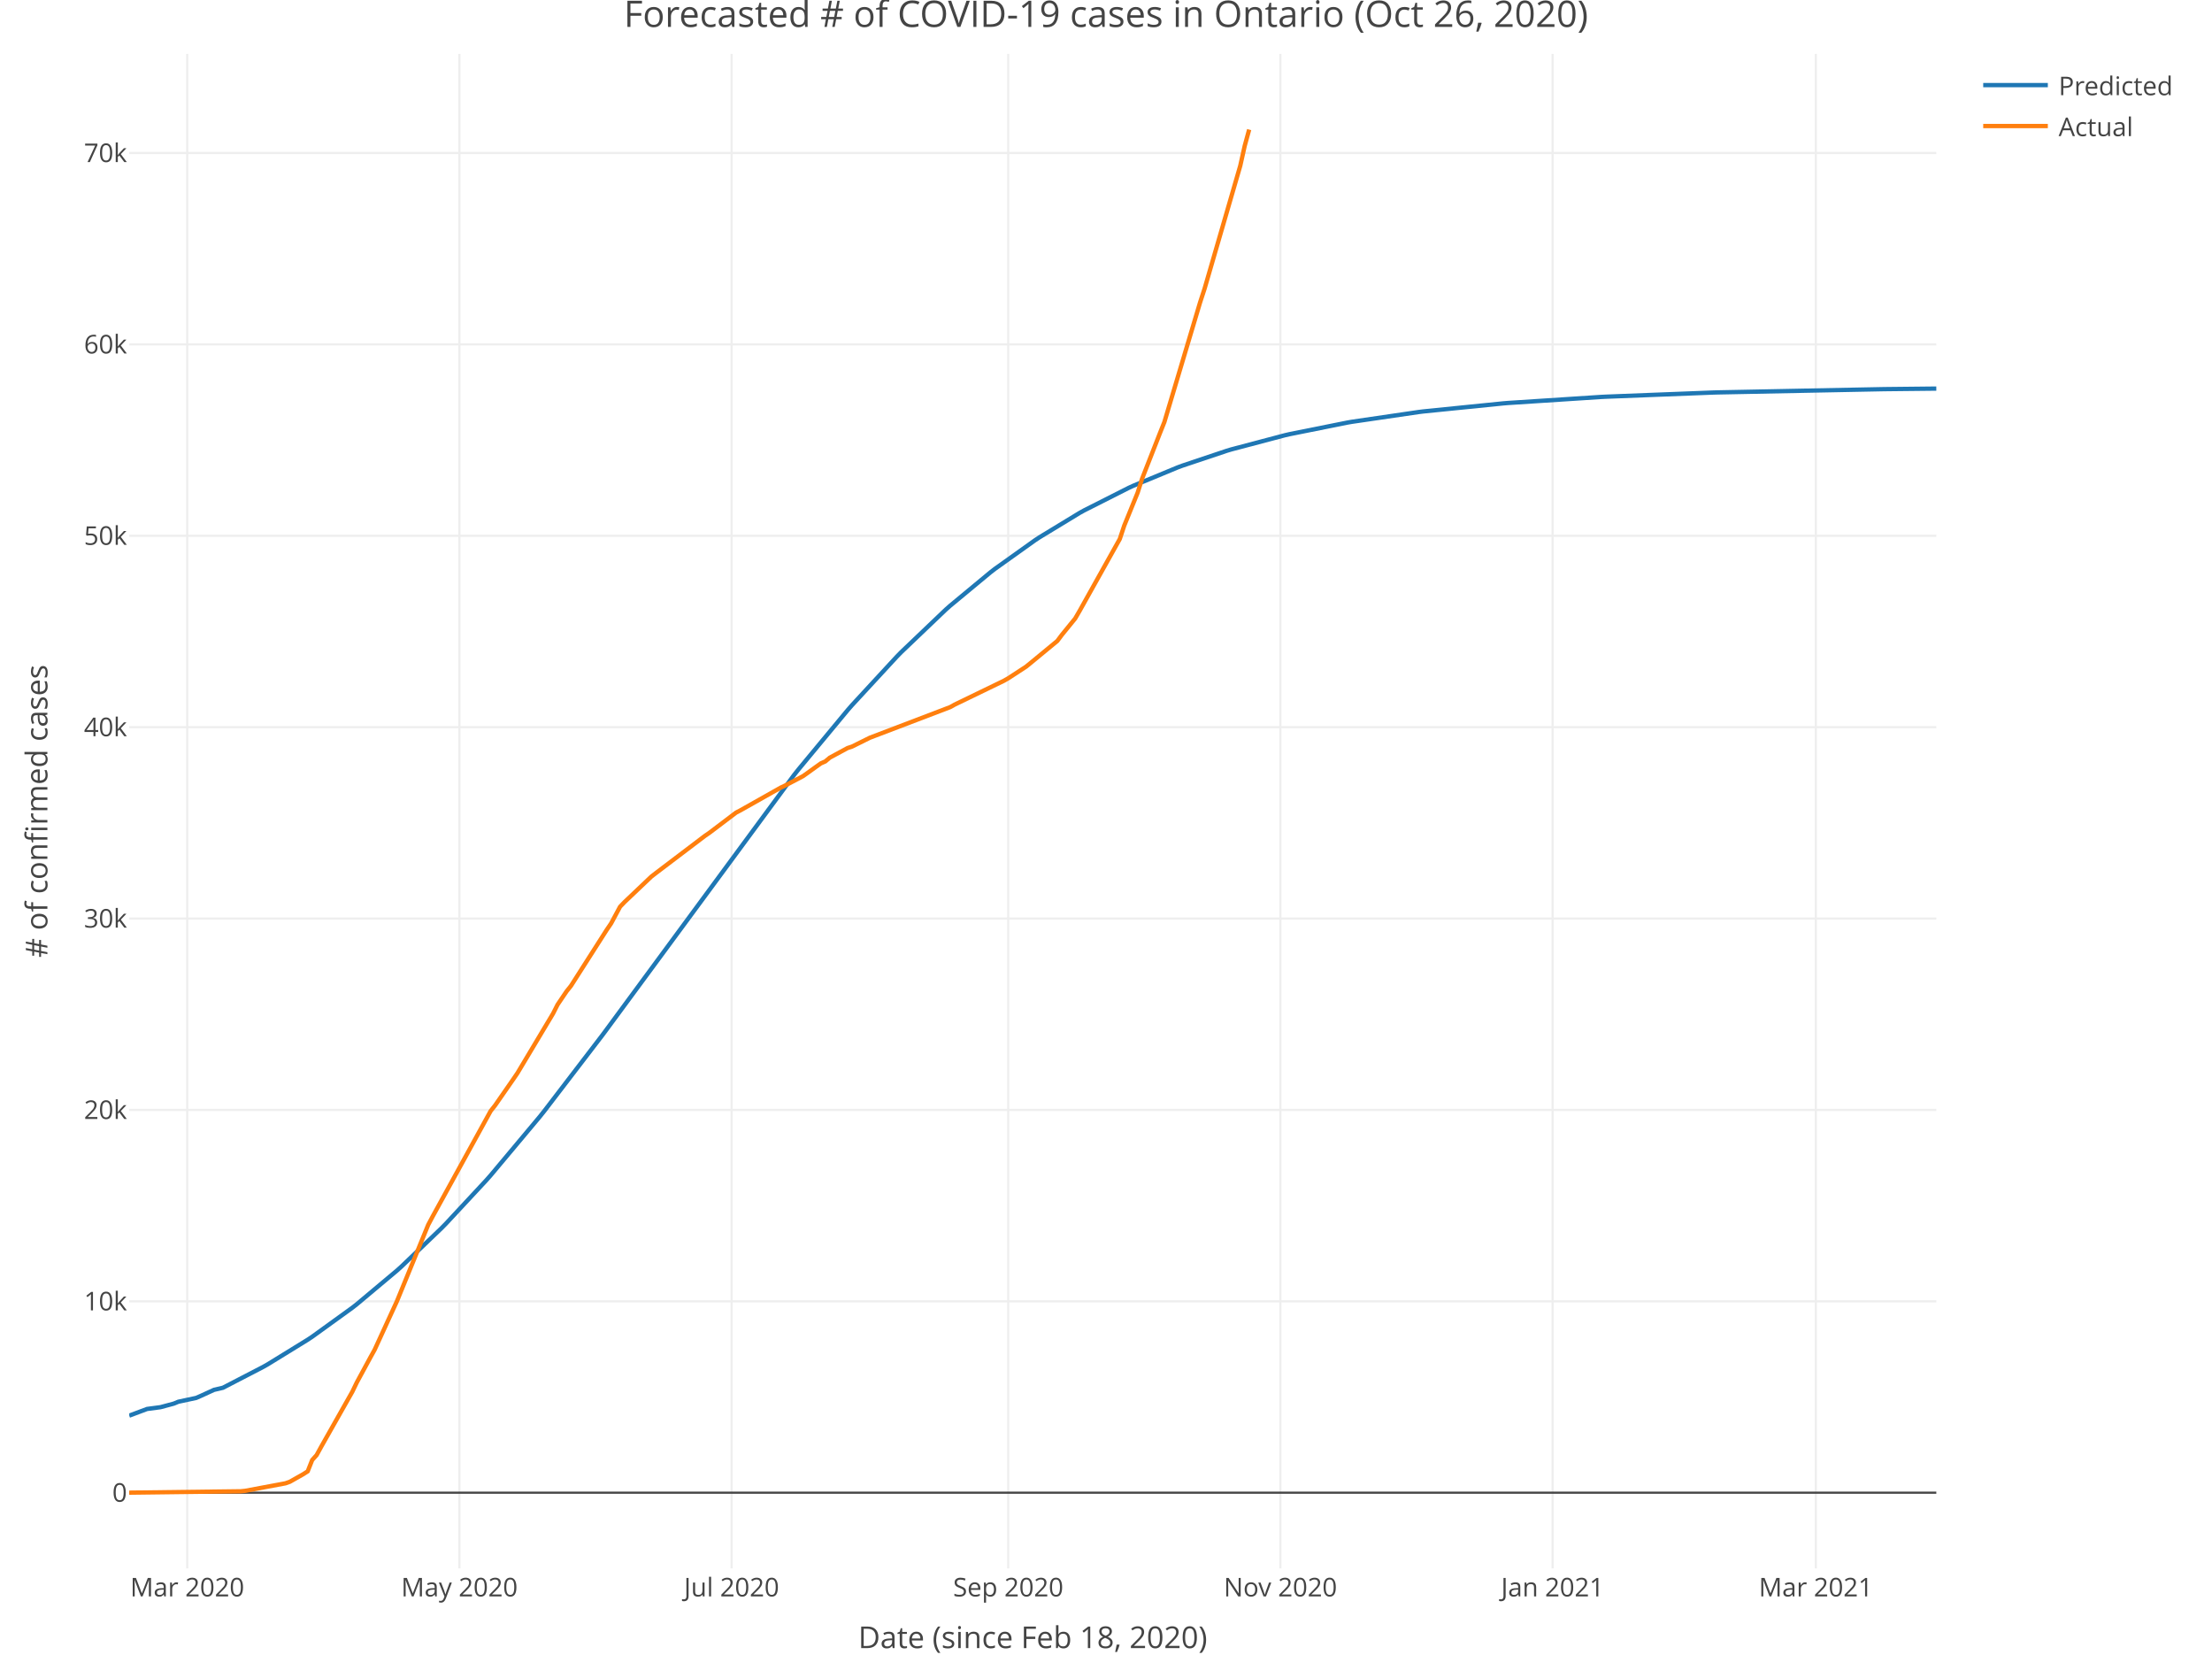
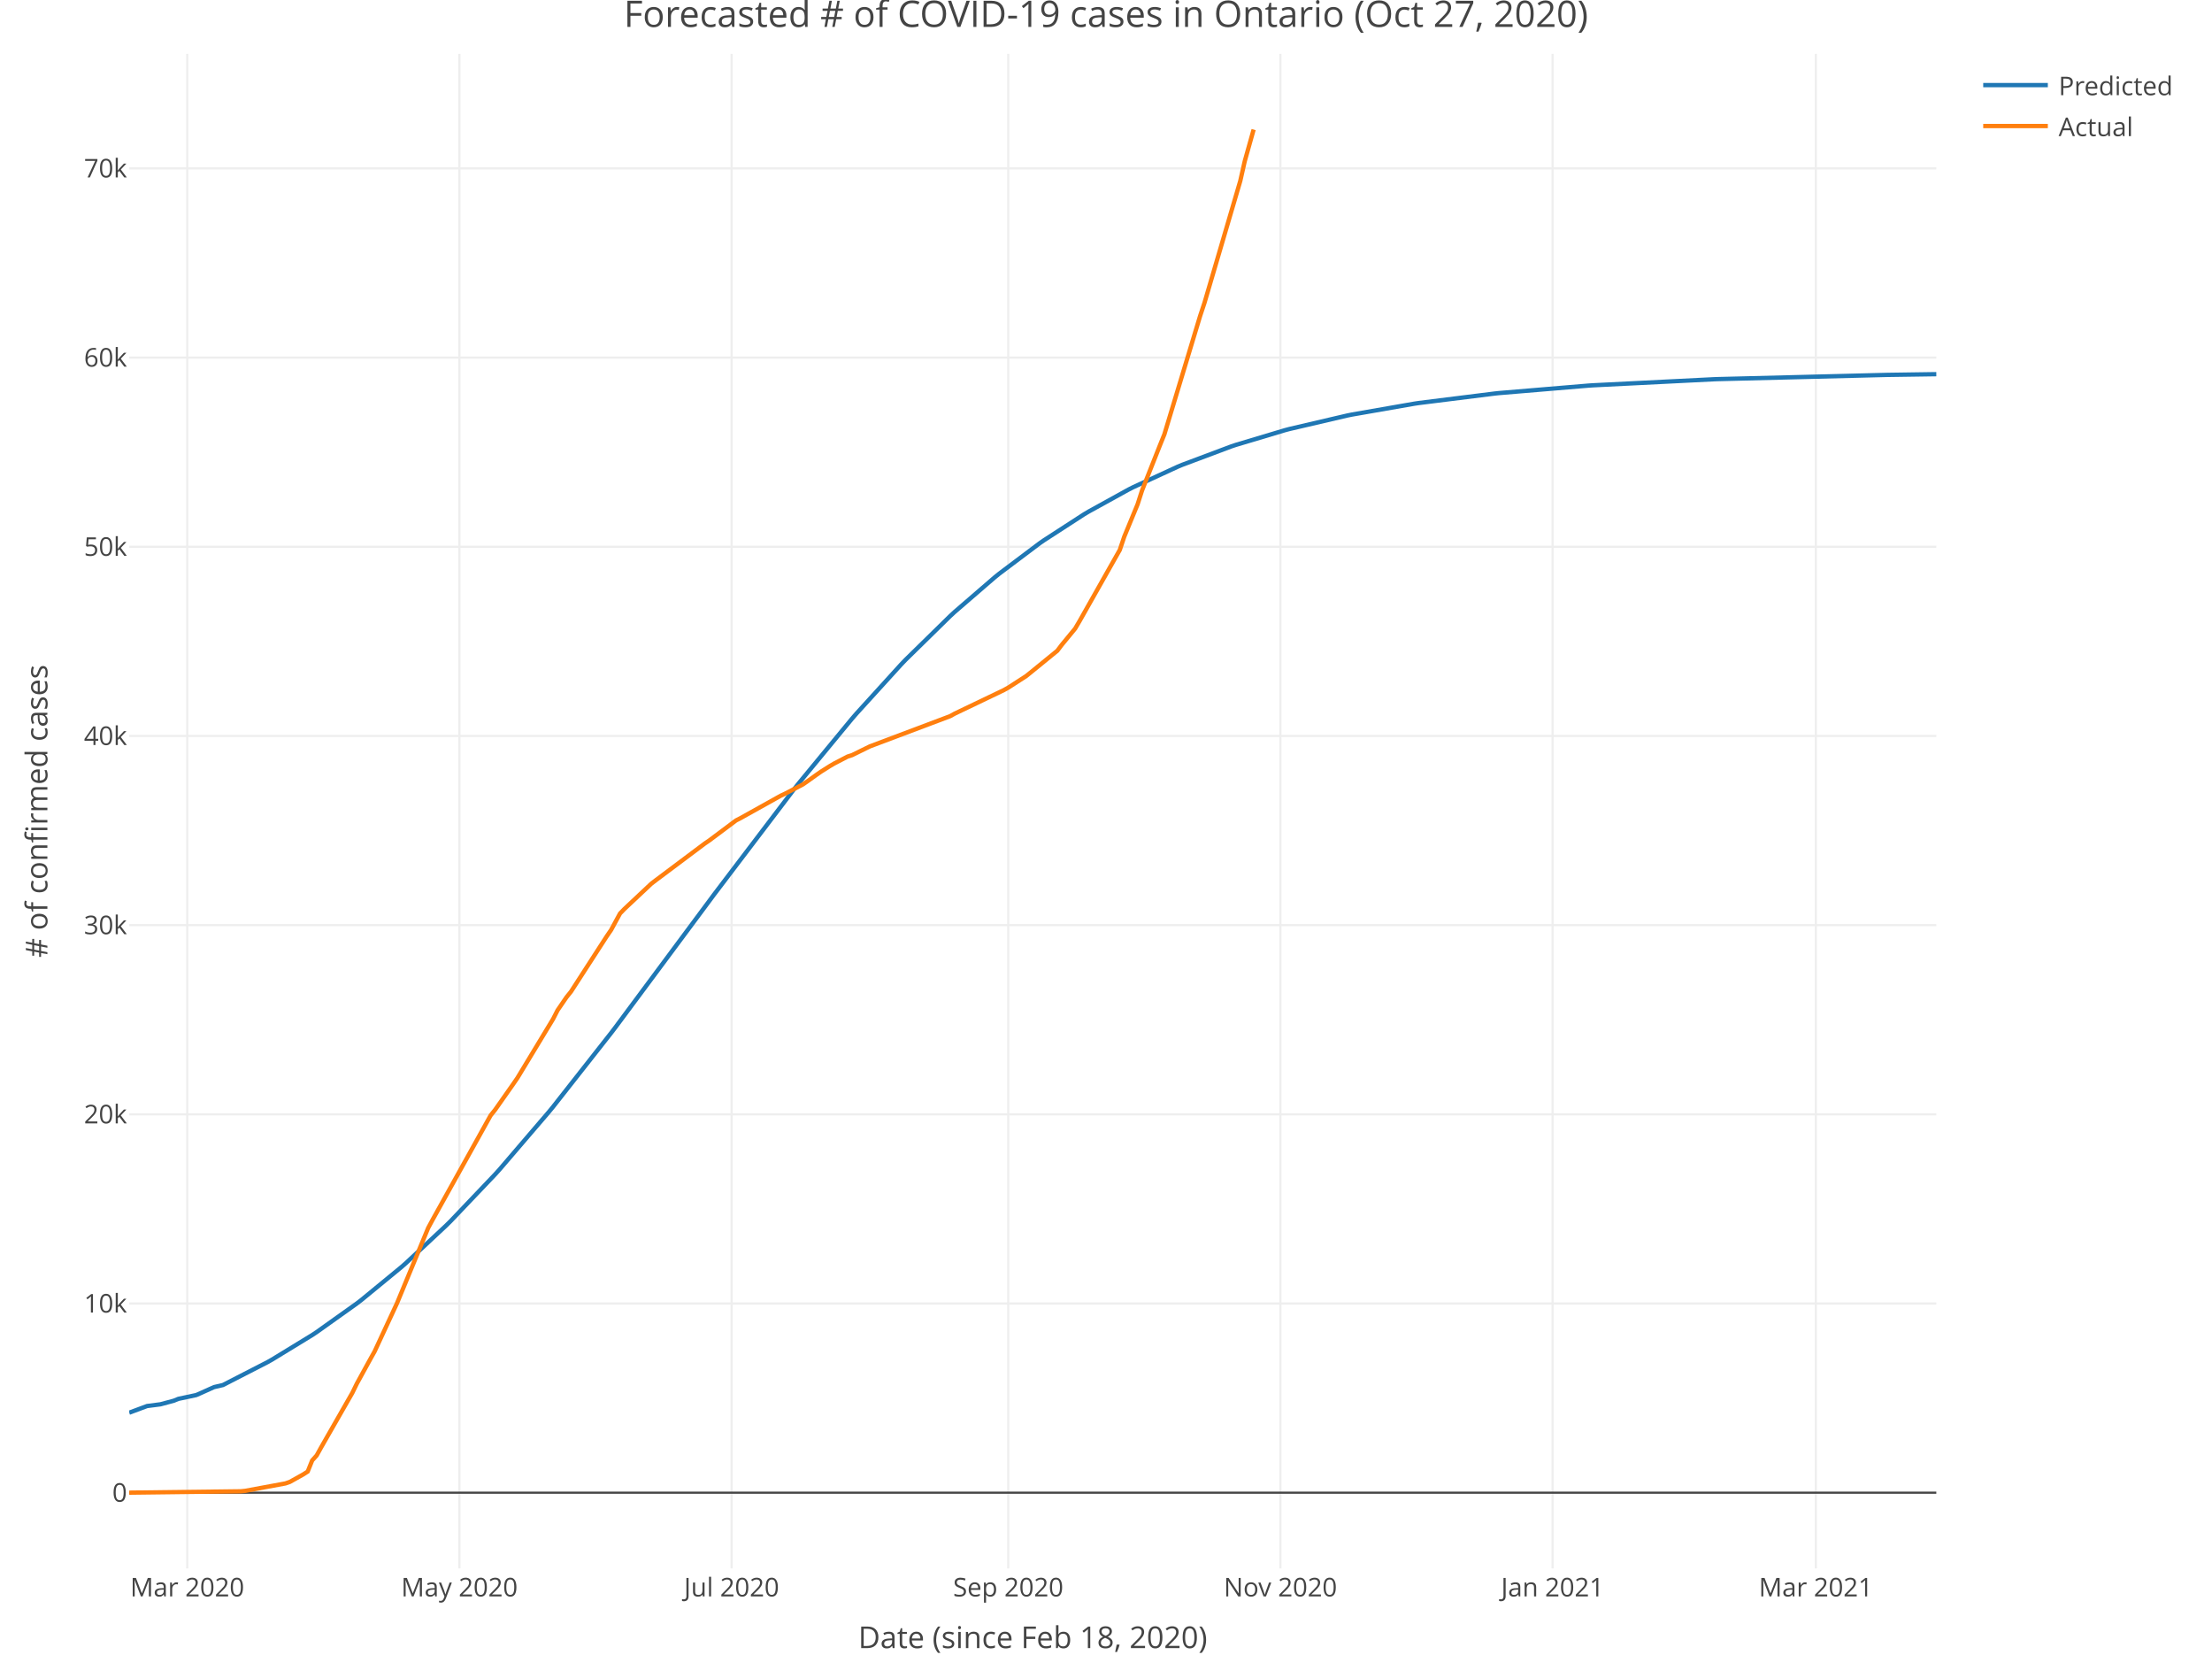
<svg xmlns="http://www.w3.org/2000/svg" class="main-svg" width="1027" height="768" style="" viewBox="0 0 1027 768">
  <rect x="0" y="0" width="1027" height="768" style="fill: rgb(255, 255, 255); fill-opacity: 1;" />
-   <defs id="defs-18f2a7">
+   <defs id="defs-0a4df5">
    <g class="clips">
-       <clipPath id="clip18f2a7xyplot" class="plotclip">
+       <clipPath id="clip0a4df5xyplot" class="plotclip">
        <rect width="839" height="703" />
      </clipPath>
-       <clipPath class="axesclip" id="clip18f2a7x">
+       <clipPath class="axesclip" id="clip0a4df5x">
        <rect x="60" y="0" width="839" height="768" />
      </clipPath>
-       <clipPath class="axesclip" id="clip18f2a7y">
+       <clipPath class="axesclip" id="clip0a4df5y">
        <rect x="0" y="25" width="1027" height="703" />
      </clipPath>
-       <clipPath class="axesclip" id="clip18f2a7xy">
+       <clipPath class="axesclip" id="clip0a4df5xy">
        <rect x="60" y="25" width="839" height="703" />
      </clipPath>
    </g>
    <g class="gradients" />
  </defs>
  <g class="bglayer" />
  <g class="layer-below">
    <g class="imagelayer" />
    <g class="shapelayer" />
  </g>
  <g class="cartesianlayer">
    <g class="subplot xy">
      <g class="layer-subplot">
        <g class="shapelayer" />
        <g class="imagelayer" />
      </g>
      <g class="gridlayer">
        <g class="x">
          <path class="xgrid crisp" transform="translate(86.93,0)" d="M0,25v703" style="stroke: rgb(238, 238, 238); stroke-opacity: 1; stroke-width: 1px;" />
          <path class="xgrid crisp" transform="translate(213.3,0)" d="M0,25v703" style="stroke: rgb(238, 238, 238); stroke-opacity: 1; stroke-width: 1px;" />
          <path class="xgrid crisp" transform="translate(339.67,0)" d="M0,25v703" style="stroke: rgb(238, 238, 238); stroke-opacity: 1; stroke-width: 1px;" />
          <path class="xgrid crisp" transform="translate(468.11,0)" d="M0,25v703" style="stroke: rgb(238, 238, 238); stroke-opacity: 1; stroke-width: 1px;" />
          <path class="xgrid crisp" transform="translate(594.47,0)" d="M0,25v703" style="stroke: rgb(238, 238, 238); stroke-opacity: 1; stroke-width: 1px;" />
          <path class="xgrid crisp" transform="translate(720.84,0)" d="M0,25v703" style="stroke: rgb(238, 238, 238); stroke-opacity: 1; stroke-width: 1px;" />
          <path class="xgrid crisp" transform="translate(843.07,0)" d="M0,25v703" style="stroke: rgb(238, 238, 238); stroke-opacity: 1; stroke-width: 1px;" />
        </g>
        <g class="y">
-           <path class="ygrid crisp" transform="translate(0,604.03)" d="M60,0h839" style="stroke: rgb(238, 238, 238); stroke-opacity: 1; stroke-width: 1px;" />
-           <path class="ygrid crisp" transform="translate(0,515.19)" d="M60,0h839" style="stroke: rgb(238, 238, 238); stroke-opacity: 1; stroke-width: 1px;" />
-           <path class="ygrid crisp" transform="translate(0,426.36)" d="M60,0h839" style="stroke: rgb(238, 238, 238); stroke-opacity: 1; stroke-width: 1px;" />
-           <path class="ygrid crisp" transform="translate(0,337.52)" d="M60,0h839" style="stroke: rgb(238, 238, 238); stroke-opacity: 1; stroke-width: 1px;" />
-           <path class="ygrid crisp" transform="translate(0,248.69)" d="M60,0h839" style="stroke: rgb(238, 238, 238); stroke-opacity: 1; stroke-width: 1px;" />
-           <path class="ygrid crisp" transform="translate(0,159.86)" d="M60,0h839" style="stroke: rgb(238, 238, 238); stroke-opacity: 1; stroke-width: 1px;" />
-           <path class="ygrid crisp" transform="translate(0,71.02)" d="M60,0h839" style="stroke: rgb(238, 238, 238); stroke-opacity: 1; stroke-width: 1px;" />
+           <path class="ygrid crisp" transform="translate(0,605.04)" d="M60,0h839" style="stroke: rgb(238, 238, 238); stroke-opacity: 1; stroke-width: 1px;" />
+           <path class="ygrid crisp" transform="translate(0,517.23)" d="M60,0h839" style="stroke: rgb(238, 238, 238); stroke-opacity: 1; stroke-width: 1px;" />
+           <path class="ygrid crisp" transform="translate(0,429.42)" d="M60,0h839" style="stroke: rgb(238, 238, 238); stroke-opacity: 1; stroke-width: 1px;" />
+           <path class="ygrid crisp" transform="translate(0,341.6)" d="M60,0h839" style="stroke: rgb(238, 238, 238); stroke-opacity: 1; stroke-width: 1px;" />
+           <path class="ygrid crisp" transform="translate(0,253.79)" d="M60,0h839" style="stroke: rgb(238, 238, 238); stroke-opacity: 1; stroke-width: 1px;" />
+           <path class="ygrid crisp" transform="translate(0,165.97)" d="M60,0h839" style="stroke: rgb(238, 238, 238); stroke-opacity: 1; stroke-width: 1px;" />
+           <path class="ygrid crisp" transform="translate(0,78.16)" d="M60,0h839" style="stroke: rgb(238, 238, 238); stroke-opacity: 1; stroke-width: 1px;" />
        </g>
      </g>
      <g class="zerolinelayer">
        <path class="yzl zl crisp" transform="translate(0,692.86)" d="M60,0h839" style="stroke: rgb(68, 68, 68); stroke-opacity: 1; stroke-width: 1px;" />
      </g>
      <path class="xlines-below" />
      <path class="ylines-below" />
      <g class="overlines-below" />
      <g class="xaxislayer-below" />
      <g class="yaxislayer-below" />
      <g class="overaxes-below" />
-       <g class="plot" transform="translate(60, 25)" clip-path="url('#clip18f2a7xyplot')">
+       <g class="plot" transform="translate(60, 25)" clip-path="url('#clip0a4df5xyplot')">
        <g class="scatterlayer mlayer">
-           <g class="trace scatter trace50cb69" style="stroke-miterlimit: 2; opacity: 1;">
+           <g class="trace scatter traceb74e23" style="stroke-miterlimit: 2; opacity: 1;">
            <g class="fills" />
            <g class="errorbars" />
            <g class="lines">
-               <path class="js-line" d="M0,632.09L8.29,628.99L14.5,628.17L20.72,626.5L22.79,625.64L31.07,623.87L33.15,622.96L39.36,620.12L43.5,619.15L62.15,609.49L64.22,608.32L82.86,596.85L84.94,595.47L103.58,582L105.65,580.38L124.3,564.75L126.37,562.89L145.01,545.04L147.08,542.93L165.73,522.89L167.8,520.55L190.59,493.35L192.66,490.76L219.59,455.61L221.66,452.82L308.67,334.73L310.74,332.12L333.53,304.65L335.6,302.28L356.32,279.85L358.39,277.73L379.1,257.97L381.18,256.13L399.82,240.68L401.89,239.08L420.54,225.77L422.61,224.4L441.25,213.08L443.32,211.93L464.04,201.45L466.11,200.5L486.83,191.93L488.9,191.16L509.61,184.22L511.69,183.6L536.55,177.03L538.62,176.55L565.55,171.15L567.62,170.79L598.69,166.24L600.77,165.98L638.05,162.22L640.13,162.05L683.63,159.23L685.7,159.13L735.42,157.2L737.49,157.14L814.14,155.64L816.21,155.61L839,155.37" style="vector-effect: non-scaling-stroke; fill: none; stroke: rgb(31, 119, 180); stroke-opacity: 1; stroke-width: 2px; opacity: 1;" />
+               <path class="js-line" d="M0,630.72L8.29,627.63L14.5,626.83L20.72,625.16L22.79,624.31L31.07,622.55L33.15,621.65L39.36,618.85L43.5,617.89L64.22,607.25L66.29,606.08L84.94,594.69L87.01,593.32L105.65,580.04L107.72,578.45L126.37,563.13L128.44,561.31L147.08,543.9L149.16,541.85L169.87,520.11L171.94,517.82L194.73,491.24L196.8,488.72L223.73,454.47L225.8,451.75L269.31,393.2L271.38,390.4L308.67,341.31L310.74,338.7L335.6,308.56L337.67,306.17L358.39,283.4L360.46,281.24L381.18,260.93L383.25,259.02L401.89,242.93L403.96,241.26L422.61,227.23L424.68,225.79L443.32,213.72L445.4,212.48L464.04,202.2L466.11,201.15L486.83,191.61L488.9,190.75L511.69,182.2L513.76,181.51L536.55,174.69L538.62,174.14L565.55,167.86L567.62,167.44L596.62,162.38L598.69,162.07L633.91,157.67L635.98,157.45L677.41,153.99L679.49,153.85L735.42,151.05L737.49,150.97L816.21,149.01L818.28,148.98L839,148.68" style="vector-effect: non-scaling-stroke; fill: none; stroke: rgb(31, 119, 180); stroke-opacity: 1; stroke-width: 2px; opacity: 1;" />
            </g>
            <g class="points" />
            <g class="text" />
          </g>
-           <g class="trace scatter trace8ec3ba" style="stroke-miterlimit: 2; opacity: 1;">
+           <g class="trace scatter trace2181bf" style="stroke-miterlimit: 2; opacity: 1;">
            <g class="fills" />
            <g class="errorbars" />
            <g class="lines">
-               <path class="js-line" d="M0,667.84L51.79,667.2L53.86,666.99L72.51,663.51L74.58,662.78L78.72,660.44L80.79,659.27L82.86,657.94L84.94,652.7L87.01,650.39L89.08,646.61L103.58,620.99L105.65,616.7L111.87,605.24L113.94,601.5L124.3,578.94L126.37,573.89L138.8,543.54L140.87,539.65L167.8,490.69L169.87,488.08L178.16,476.15L180.23,473.12L196.8,445.42L198.87,441.33L203.02,435.19L205.09,432.6L221.66,406.66L223.73,403.61L227.88,395.88L229.95,393.72L242.38,381.91L244.45,380.3L267.24,363.02L269.31,361.6L281.74,352.19L283.81,351.11L302.45,340.6L304.53,339.62L312.81,335.27L314.88,333.81L319.03,330.81L321.1,329.34L323.17,328.43L325.24,326.69L333.53,322.21L335.6,321.53L341.81,318.45L343.89,317.42L381.18,303.21L383.25,302.05L406.03,291.02L408.11,289.84L416.39,284.44L418.46,282.76L430.89,272.51L432.97,269.73L439.18,262.1L441.25,258.54L459.9,225.19L461.97,218.97L468.18,203.72L470.25,197.22L478.54,176.06L480.61,170.88L497.19,115.35L499.26,109.02L515.83,51.97L517.9,42.71L519.97,35.15" style="vector-effect: non-scaling-stroke; fill: none; stroke: rgb(255, 127, 14); stroke-opacity: 1; stroke-width: 2px; opacity: 1;" />
+               <path class="js-line" d="M0,667.84L51.79,667.21L53.86,667L72.51,663.56L74.58,662.84L78.72,660.53L80.79,659.37L82.86,658.05L84.94,652.88L87.01,650.59L89.08,646.85L103.58,621.53L105.65,617.29L111.87,605.96L113.94,602.26L124.3,579.96L126.37,574.97L138.8,544.96L140.87,541.13L167.8,492.72L169.87,490.14L178.16,478.35L180.23,475.35L196.8,447.97L198.87,443.93L203.02,437.87L205.09,435.3L221.66,409.66L223.73,406.64L227.88,399L229.95,396.86L242.38,385.19L244.45,383.6L267.24,366.52L269.31,365.11L281.74,355.81L283.81,354.75L302.45,344.36L304.53,343.39L312.81,339.08L314.88,337.64L319.03,334.67L321.1,333.23L325.24,330.61L327.31,329.4L333.53,326.17L335.6,325.51L341.81,322.46L343.89,321.44L381.18,307.4L383.25,306.25L406.03,295.34L408.11,294.18L416.39,288.84L418.46,287.18L430.89,277.05L432.97,274.3L439.18,266.76L441.25,263.24L459.9,230.27L461.97,224.13L468.18,209.05L470.25,202.62L478.54,181.7L480.61,176.58L497.19,121.69L499.26,115.44L515.83,59.04L517.9,49.89L522.04,35.15" style="vector-effect: non-scaling-stroke; fill: none; stroke: rgb(255, 127, 14); stroke-opacity: 1; stroke-width: 2px; opacity: 1;" />
            </g>
            <g class="points" />
            <g class="text" />
          </g>
        </g>
      </g>
      <g class="overplot" />
      <path class="xlines-above crisp" style="fill: none;" d="M0,0" />
      <path class="ylines-above crisp" style="fill: none;" d="M0,0" />
      <g class="overlines-above" />
      <g class="xaxislayer-above">
        <g class="xtick">
          <text text-anchor="middle" x="0" y="741" transform="translate(86.93,0)" style="font-family: 'Open Sans', verdana, arial, sans-serif; font-size: 12px; fill: rgb(68, 68, 68); fill-opacity: 1; white-space: pre;">Mar 2020</text>
        </g>
        <g class="xtick">
          <text text-anchor="middle" x="0" y="741" transform="translate(213.3,0)" style="font-family: 'Open Sans', verdana, arial, sans-serif; font-size: 12px; fill: rgb(68, 68, 68); fill-opacity: 1; white-space: pre;">May 2020</text>
        </g>
        <g class="xtick">
          <text text-anchor="middle" x="0" y="741" transform="translate(339.67,0)" style="font-family: 'Open Sans', verdana, arial, sans-serif; font-size: 12px; fill: rgb(68, 68, 68); fill-opacity: 1; white-space: pre;">Jul 2020</text>
        </g>
        <g class="xtick">
          <text text-anchor="middle" x="0" y="741" transform="translate(468.11,0)" style="font-family: 'Open Sans', verdana, arial, sans-serif; font-size: 12px; fill: rgb(68, 68, 68); fill-opacity: 1; white-space: pre;">Sep 2020</text>
        </g>
        <g class="xtick">
          <text text-anchor="middle" x="0" y="741" transform="translate(594.47,0)" style="font-family: 'Open Sans', verdana, arial, sans-serif; font-size: 12px; fill: rgb(68, 68, 68); fill-opacity: 1; white-space: pre;">Nov 2020</text>
        </g>
        <g class="xtick">
          <text text-anchor="middle" x="0" y="741" transform="translate(720.84,0)" style="font-family: 'Open Sans', verdana, arial, sans-serif; font-size: 12px; fill: rgb(68, 68, 68); fill-opacity: 1; white-space: pre;">Jan 2021</text>
        </g>
        <g class="xtick">
          <text text-anchor="middle" x="0" y="741" transform="translate(843.07,0)" style="font-family: 'Open Sans', verdana, arial, sans-serif; font-size: 12px; fill: rgb(68, 68, 68); fill-opacity: 1; white-space: pre;">Mar 2021</text>
        </g>
      </g>
      <g class="yaxislayer-above">
        <g class="ytick">
          <text text-anchor="end" x="59" y="4.2" transform="translate(0,692.86)" style="font-family: 'Open Sans', verdana, arial, sans-serif; font-size: 12px; fill: rgb(68, 68, 68); fill-opacity: 1; white-space: pre;">0</text>
        </g>
        <g class="ytick">
-           <text text-anchor="end" x="59" y="4.2" transform="translate(0,604.03)" style="font-family: 'Open Sans', verdana, arial, sans-serif; font-size: 12px; fill: rgb(68, 68, 68); fill-opacity: 1; white-space: pre;">10k</text>
-         </g>
-         <g class="ytick">
-           <text text-anchor="end" x="59" y="4.2" transform="translate(0,515.19)" style="font-family: 'Open Sans', verdana, arial, sans-serif; font-size: 12px; fill: rgb(68, 68, 68); fill-opacity: 1; white-space: pre;">20k</text>
-         </g>
-         <g class="ytick">
-           <text text-anchor="end" x="59" y="4.2" transform="translate(0,426.36)" style="font-family: 'Open Sans', verdana, arial, sans-serif; font-size: 12px; fill: rgb(68, 68, 68); fill-opacity: 1; white-space: pre;">30k</text>
-         </g>
-         <g class="ytick">
-           <text text-anchor="end" x="59" y="4.2" transform="translate(0,337.52)" style="font-family: 'Open Sans', verdana, arial, sans-serif; font-size: 12px; fill: rgb(68, 68, 68); fill-opacity: 1; white-space: pre;">40k</text>
-         </g>
-         <g class="ytick">
-           <text text-anchor="end" x="59" y="4.2" transform="translate(0,248.69)" style="font-family: 'Open Sans', verdana, arial, sans-serif; font-size: 12px; fill: rgb(68, 68, 68); fill-opacity: 1; white-space: pre;">50k</text>
-         </g>
-         <g class="ytick">
-           <text text-anchor="end" x="59" y="4.2" transform="translate(0,159.86)" style="font-family: 'Open Sans', verdana, arial, sans-serif; font-size: 12px; fill: rgb(68, 68, 68); fill-opacity: 1; white-space: pre;">60k</text>
-         </g>
-         <g class="ytick">
-           <text text-anchor="end" x="59" y="4.2" transform="translate(0,71.02)" style="font-family: 'Open Sans', verdana, arial, sans-serif; font-size: 12px; fill: rgb(68, 68, 68); fill-opacity: 1; white-space: pre;">70k</text>
+           <text text-anchor="end" x="59" y="4.2" transform="translate(0,605.04)" style="font-family: 'Open Sans', verdana, arial, sans-serif; font-size: 12px; fill: rgb(68, 68, 68); fill-opacity: 1; white-space: pre;">10k</text>
+         </g>
+         <g class="ytick">
+           <text text-anchor="end" x="59" y="4.2" transform="translate(0,517.23)" style="font-family: 'Open Sans', verdana, arial, sans-serif; font-size: 12px; fill: rgb(68, 68, 68); fill-opacity: 1; white-space: pre;">20k</text>
+         </g>
+         <g class="ytick">
+           <text text-anchor="end" x="59" y="4.2" transform="translate(0,429.42)" style="font-family: 'Open Sans', verdana, arial, sans-serif; font-size: 12px; fill: rgb(68, 68, 68); fill-opacity: 1; white-space: pre;">30k</text>
+         </g>
+         <g class="ytick">
+           <text text-anchor="end" x="59" y="4.2" transform="translate(0,341.6)" style="font-family: 'Open Sans', verdana, arial, sans-serif; font-size: 12px; fill: rgb(68, 68, 68); fill-opacity: 1; white-space: pre;">40k</text>
+         </g>
+         <g class="ytick">
+           <text text-anchor="end" x="59" y="4.2" transform="translate(0,253.79)" style="font-family: 'Open Sans', verdana, arial, sans-serif; font-size: 12px; fill: rgb(68, 68, 68); fill-opacity: 1; white-space: pre;">50k</text>
+         </g>
+         <g class="ytick">
+           <text text-anchor="end" x="59" y="4.2" transform="translate(0,165.97)" style="font-family: 'Open Sans', verdana, arial, sans-serif; font-size: 12px; fill: rgb(68, 68, 68); fill-opacity: 1; white-space: pre;">60k</text>
+         </g>
+         <g class="ytick">
+           <text text-anchor="end" x="59" y="4.2" transform="translate(0,78.16)" style="font-family: 'Open Sans', verdana, arial, sans-serif; font-size: 12px; fill: rgb(68, 68, 68); fill-opacity: 1; white-space: pre;">70k</text>
        </g>
      </g>
      <g class="overaxes-above" />
    </g>
  </g>
  <g class="polarlayer" />
  <g class="ternarylayer" />
  <g class="geolayer" />
  <g class="funnelarealayer" />
  <g class="pielayer" />
  <g class="treemaplayer" />
  <g class="sunburstlayer" />
  <g class="glimages" />
-   <defs id="topdefs-18f2a7">
+   <defs id="topdefs-0a4df5">
    <g class="clips" />
-     <clipPath id="legend18f2a7">
+     <clipPath id="legend0a4df5">
      <rect width="101" height="48" x="0" y="0" />
    </clipPath>
  </defs>
  <g class="layer-above">
    <g class="imagelayer" />
    <g class="shapelayer" />
  </g>
  <g class="infolayer">
    <g class="legend" pointer-events="all" transform="translate(915.78, 25)">
      <rect class="bg" shape-rendering="crispEdges" style="stroke: rgb(68, 68, 68); stroke-opacity: 1; fill: rgb(255, 255, 255); fill-opacity: 1; stroke-width: 0px;" width="101" height="48" x="0" y="0" />
-       <g class="scrollbox" transform="translate(0, 0)" clip-path="url('#legend18f2a7')">
+       <g class="scrollbox" transform="translate(0, 0)" clip-path="url('#legend0a4df5')">
        <g class="groups">
          <g class="traces" style="opacity: 1;" transform="translate(0, 14.5)">
            <text class="legendtext user-select-none" text-anchor="start" x="40" y="4.68" style="font-family: 'Open Sans', verdana, arial, sans-serif; font-size: 12px; fill: rgb(68, 68, 68); fill-opacity: 1; white-space: pre;">Predicted</text>
            <g class="layers" style="opacity: 1;">
              <g class="legendfill" />
              <g class="legendlines">
                <path class="js-line" d="M5,0h30" style="fill: none; stroke: rgb(31, 119, 180); stroke-opacity: 1; stroke-width: 2px;" />
              </g>
              <g class="legendsymbols">
                <g class="legendpoints" />
              </g>
            </g>
            <rect class="legendtoggle" pointer-events="all" x="0" y="-9.5" width="95.891" height="19" style="cursor: pointer; fill: rgb(0, 0, 0); fill-opacity: 0;" />
          </g>
          <g class="traces" style="opacity: 1;" transform="translate(0, 33.5)">
            <text class="legendtext user-select-none" text-anchor="start" x="40" y="4.68" style="font-family: 'Open Sans', verdana, arial, sans-serif; font-size: 12px; fill: rgb(68, 68, 68); fill-opacity: 1; white-space: pre;">Actual</text>
            <g class="layers" style="opacity: 1;">
              <g class="legendfill" />
              <g class="legendlines">
                <path class="js-line" d="M5,0h30" style="fill: none; stroke: rgb(255, 127, 14); stroke-opacity: 1; stroke-width: 2px;" />
              </g>
              <g class="legendsymbols">
                <g class="legendpoints" />
              </g>
            </g>
            <rect class="legendtoggle" pointer-events="all" x="0" y="-9.5" width="95.891" height="19" style="cursor: pointer; fill: rgb(0, 0, 0); fill-opacity: 0;" />
          </g>
        </g>
      </g>
      <rect class="scrollbar" rx="20" ry="3" width="0" height="0" style="fill: rgb(128, 139, 164); fill-opacity: 1;" x="0" y="0" />
    </g>
    <g class="g-gtitle">
-       <text class="gtitle" x="513.5" y="12.5" text-anchor="middle" dy="0em" style="font-family: 'Open Sans', verdana, arial, sans-serif; font-size: 17px; fill: rgb(68, 68, 68); opacity: 1; font-weight: normal; white-space: pre;">Forecasted # of COVID-19 cases in Ontario (Oct 26, 2020)</text>
+       <text class="gtitle" x="513.5" y="12.5" text-anchor="middle" dy="0em" style="font-family: 'Open Sans', verdana, arial, sans-serif; font-size: 17px; fill: rgb(68, 68, 68); opacity: 1; font-weight: normal; white-space: pre;">Forecasted # of COVID-19 cases in Ontario (Oct 27, 2020)</text>
    </g>
    <g class="g-xtitle" transform="translate(0,-15)">
      <text class="xtitle" x="479.5" y="780" text-anchor="middle" style="font-family: 'Open Sans', verdana, arial, sans-serif; font-size: 14px; fill: rgb(68, 68, 68); opacity: 1; font-weight: normal; white-space: pre;">Date (since Feb 18, 2020)</text>
    </g>
    <g class="g-ytitle">
      <text class="ytitle" transform="rotate(-90,22,376.5)" x="22" y="376.5" text-anchor="middle" style="font-family: 'Open Sans', verdana, arial, sans-serif; font-size: 14px; fill: rgb(68, 68, 68); opacity: 1; font-weight: normal; white-space: pre;"># of confirmed cases</text>
    </g>
  </g>
</svg>
